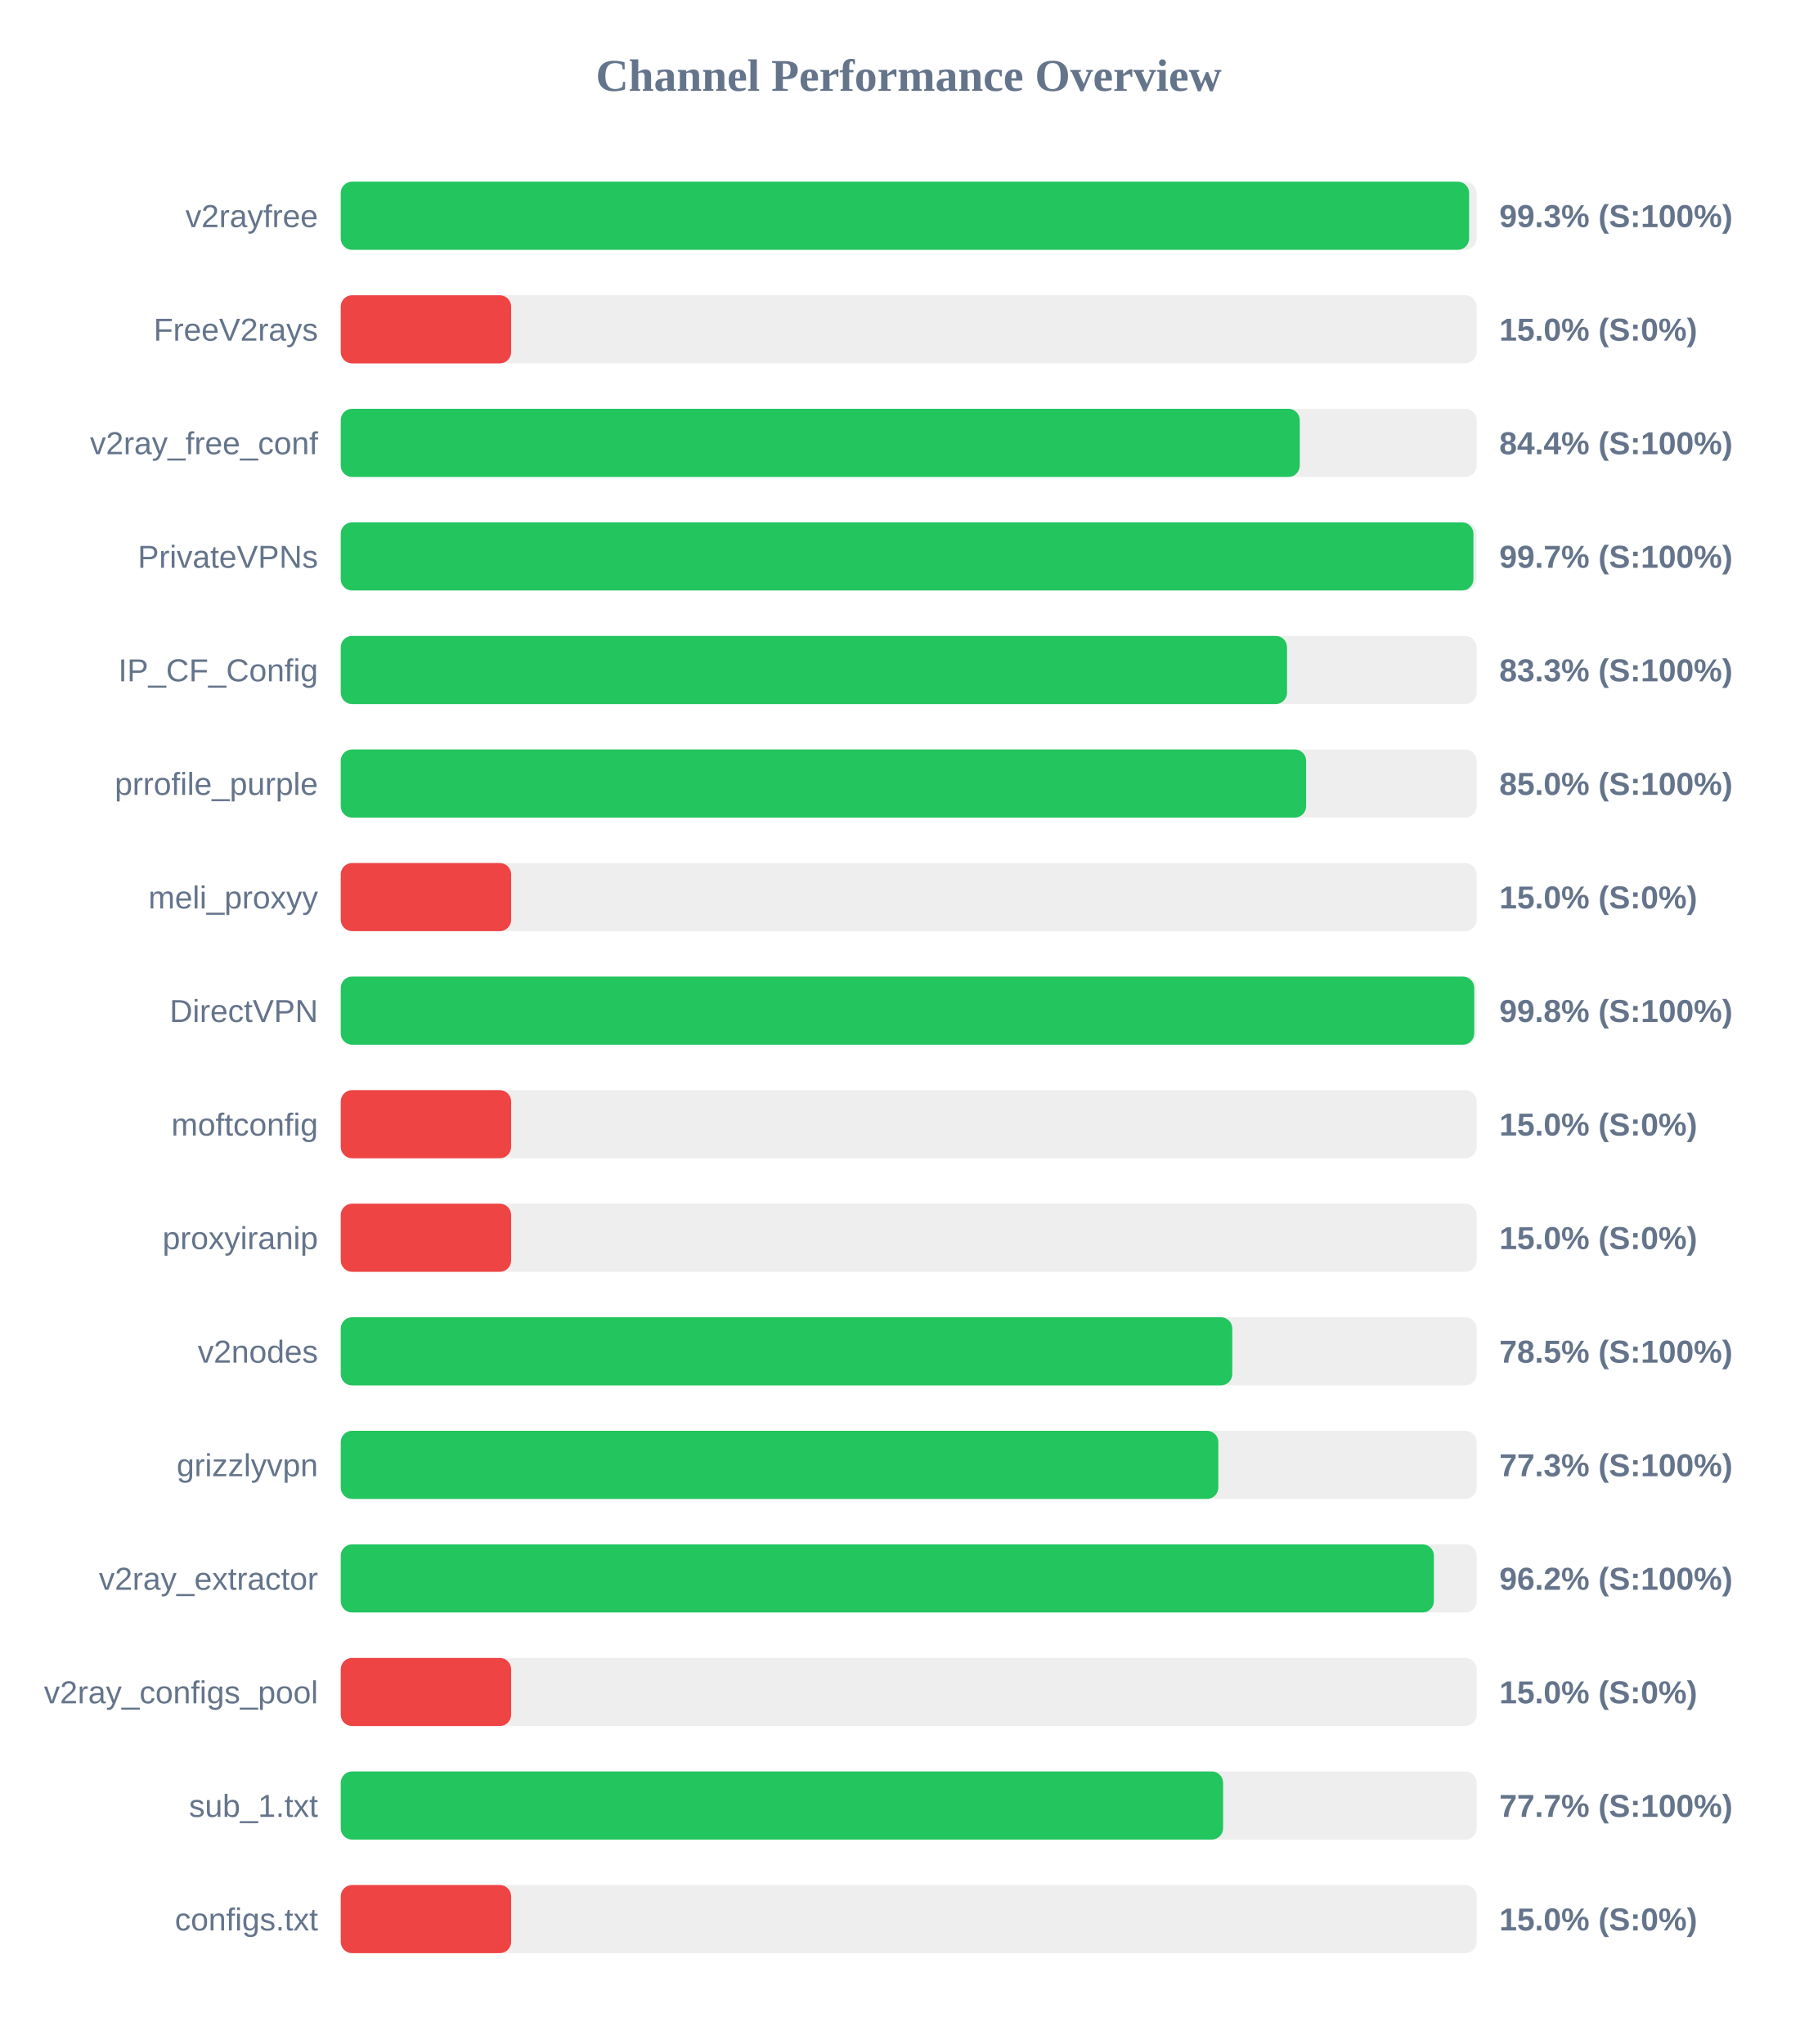
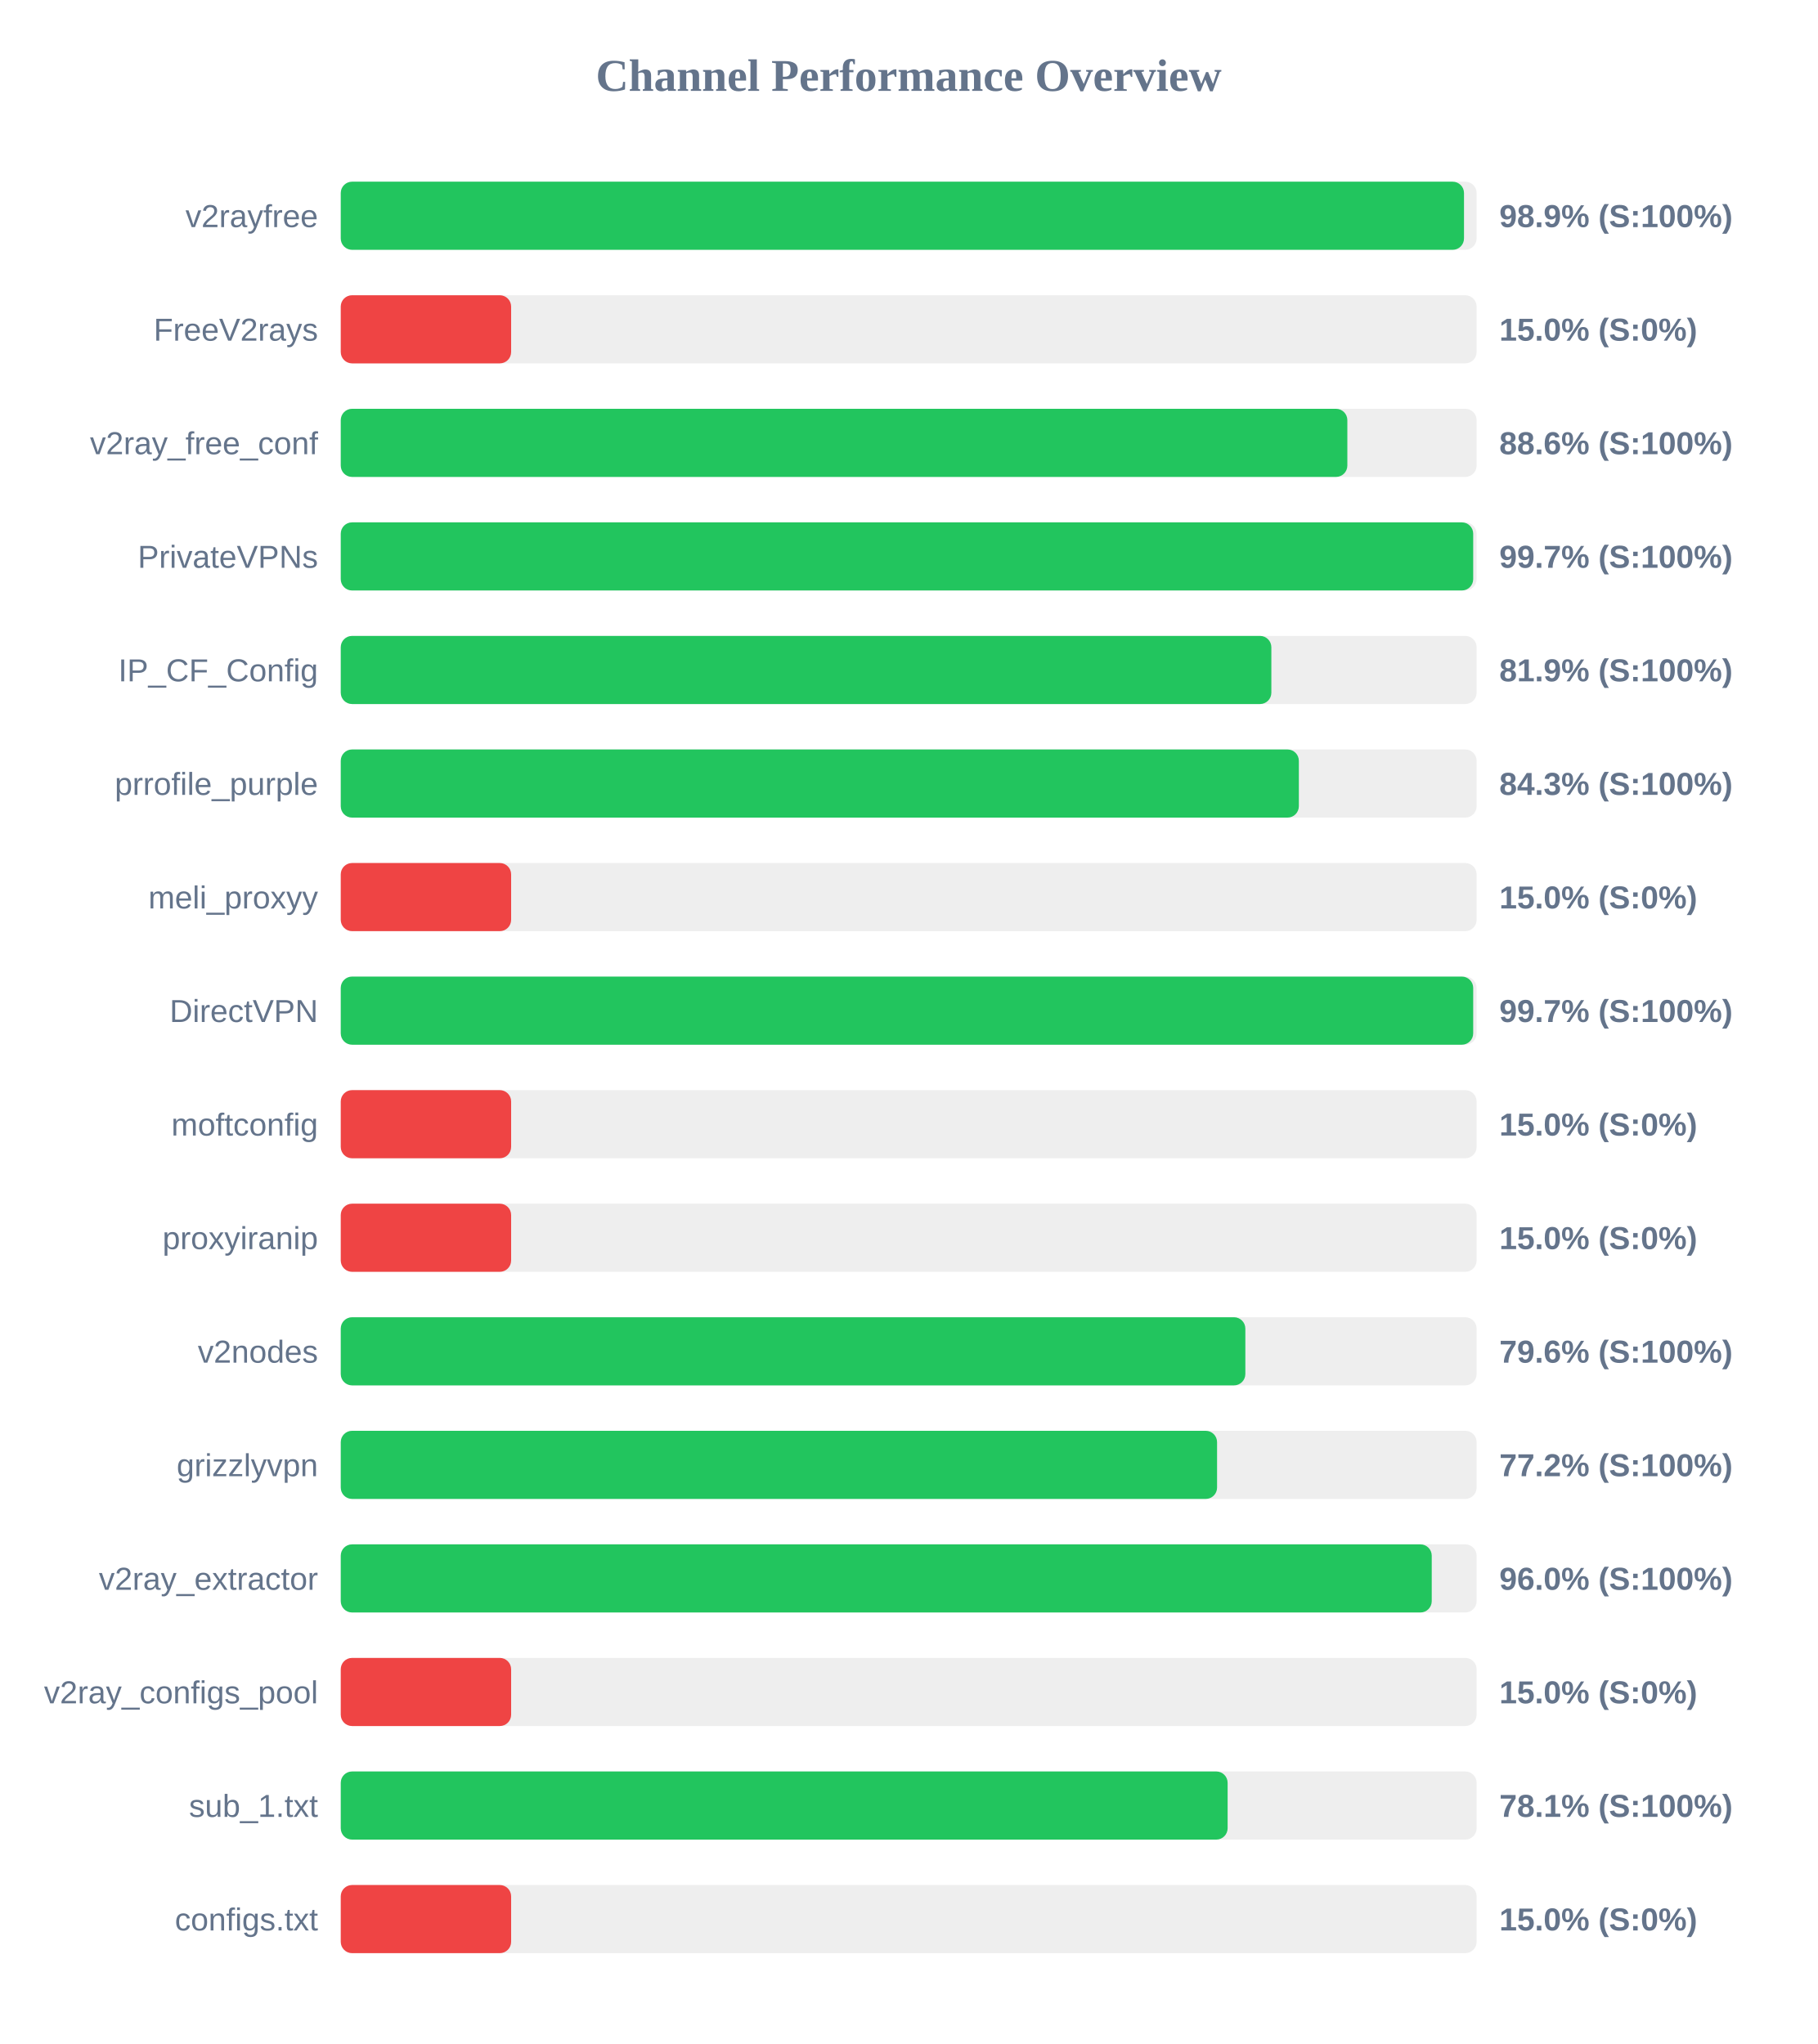
<svg xmlns="http://www.w3.org/2000/svg" width="800" height="900" version="1.1">
  <style>
        .row { font: 14px Arial; fill: #64748b; }
        .score { font: bold 14px Arial; fill: #64748b; }
    </style>
  <text x="400" y="40" text-anchor="middle" font-size="20px" font-weight="bold" fill="#64748b">Channel Performance Overview</text>
  <rect x="150" y="80" width="500" height="30" fill="#eee" rx="5" />
-   <rect x="150" y="80" width="496.7" height="30" fill="#22c55e" rx="5" />
+   <rect x="150" y="80" width="494.45" height="30" fill="#22c55e" rx="5" />
  <text x="140" y="100" text-anchor="end" class="row">v2rayfree</text>
-   <text x="660" y="100" text-anchor="start" class="score">99.3% (S:100%)</text>
+   <text x="660" y="100" text-anchor="start" class="score">98.9% (S:100%)</text>
  <rect x="150" y="130" width="500" height="30" fill="#eee" rx="5" />
  <rect x="150" y="130" width="75.0" height="30" fill="#ef4444" rx="5" />
  <text x="140" y="150" text-anchor="end" class="row">FreeV2rays</text>
  <text x="660" y="150" text-anchor="start" class="score">15.0% (S:0%)</text>
  <rect x="150" y="180" width="500" height="30" fill="#eee" rx="5" />
-   <rect x="150" y="180" width="422.15" height="30" fill="#22c55e" rx="5" />
+   <rect x="150" y="180" width="443.1" height="30" fill="#22c55e" rx="5" />
  <text x="140" y="200" text-anchor="end" class="row">v2ray_free_conf</text>
-   <text x="660" y="200" text-anchor="start" class="score">84.4% (S:100%)</text>
+   <text x="660" y="200" text-anchor="start" class="score">88.6% (S:100%)</text>
  <rect x="150" y="230" width="500" height="30" fill="#eee" rx="5" />
-   <rect x="150" y="230" width="498.6" height="30" fill="#22c55e" rx="5" />
+   <rect x="150" y="230" width="498.5" height="30" fill="#22c55e" rx="5" />
  <text x="140" y="250" text-anchor="end" class="row">PrivateVPNs</text>
  <text x="660" y="250" text-anchor="start" class="score">99.7% (S:100%)</text>
  <rect x="150" y="280" width="500" height="30" fill="#eee" rx="5" />
-   <rect x="150" y="280" width="416.55" height="30" fill="#22c55e" rx="5" />
+   <rect x="150" y="280" width="409.65" height="30" fill="#22c55e" rx="5" />
  <text x="140" y="300" text-anchor="end" class="row">IP_CF_Config</text>
-   <text x="660" y="300" text-anchor="start" class="score">83.3% (S:100%)</text>
+   <text x="660" y="300" text-anchor="start" class="score">81.9% (S:100%)</text>
  <rect x="150" y="330" width="500" height="30" fill="#eee" rx="5" />
-   <rect x="150" y="330" width="424.95" height="30" fill="#22c55e" rx="5" />
+   <rect x="150" y="330" width="421.75" height="30" fill="#22c55e" rx="5" />
  <text x="140" y="350" text-anchor="end" class="row">prrofile_purple</text>
-   <text x="660" y="350" text-anchor="start" class="score">85.0% (S:100%)</text>
+   <text x="660" y="350" text-anchor="start" class="score">84.3% (S:100%)</text>
  <rect x="150" y="380" width="500" height="30" fill="#eee" rx="5" />
  <rect x="150" y="380" width="75.0" height="30" fill="#ef4444" rx="5" />
  <text x="140" y="400" text-anchor="end" class="row">meli_proxyy</text>
  <text x="660" y="400" text-anchor="start" class="score">15.0% (S:0%)</text>
  <rect x="150" y="430" width="500" height="30" fill="#eee" rx="5" />
-   <rect x="150" y="430" width="498.95" height="30" fill="#22c55e" rx="5" />
+   <rect x="150" y="430" width="498.5" height="30" fill="#22c55e" rx="5" />
  <text x="140" y="450" text-anchor="end" class="row">DirectVPN</text>
-   <text x="660" y="450" text-anchor="start" class="score">99.8% (S:100%)</text>
+   <text x="660" y="450" text-anchor="start" class="score">99.7% (S:100%)</text>
  <rect x="150" y="480" width="500" height="30" fill="#eee" rx="5" />
  <rect x="150" y="480" width="75.0" height="30" fill="#ef4444" rx="5" />
  <text x="140" y="500" text-anchor="end" class="row">moftconfig</text>
  <text x="660" y="500" text-anchor="start" class="score">15.0% (S:0%)</text>
  <rect x="150" y="530" width="500" height="30" fill="#eee" rx="5" />
  <rect x="150" y="530" width="75.0" height="30" fill="#ef4444" rx="5" />
  <text x="140" y="550" text-anchor="end" class="row">proxyiranip</text>
  <text x="660" y="550" text-anchor="start" class="score">15.0% (S:0%)</text>
  <rect x="150" y="580" width="500" height="30" fill="#eee" rx="5" />
-   <rect x="150" y="580" width="392.45" height="30" fill="#22c55e" rx="5" />
+   <rect x="150" y="580" width="398.2" height="30" fill="#22c55e" rx="5" />
  <text x="140" y="600" text-anchor="end" class="row">v2nodes</text>
-   <text x="660" y="600" text-anchor="start" class="score">78.5% (S:100%)</text>
+   <text x="660" y="600" text-anchor="start" class="score">79.6% (S:100%)</text>
  <rect x="150" y="630" width="500" height="30" fill="#eee" rx="5" />
-   <rect x="150" y="630" width="386.3" height="30" fill="#22c55e" rx="5" />
+   <rect x="150" y="630" width="385.75" height="30" fill="#22c55e" rx="5" />
  <text x="140" y="650" text-anchor="end" class="row">grizzlyvpn</text>
-   <text x="660" y="650" text-anchor="start" class="score">77.3% (S:100%)</text>
+   <text x="660" y="650" text-anchor="start" class="score">77.2% (S:100%)</text>
  <rect x="150" y="680" width="500" height="30" fill="#eee" rx="5" />
-   <rect x="150" y="680" width="481.2" height="30" fill="#22c55e" rx="5" />
+   <rect x="150" y="680" width="480.25" height="30" fill="#22c55e" rx="5" />
  <text x="140" y="700" text-anchor="end" class="row">v2ray_extractor</text>
-   <text x="660" y="700" text-anchor="start" class="score">96.2% (S:100%)</text>
+   <text x="660" y="700" text-anchor="start" class="score">96.0% (S:100%)</text>
  <rect x="150" y="730" width="500" height="30" fill="#eee" rx="5" />
  <rect x="150" y="730" width="75.0" height="30" fill="#ef4444" rx="5" />
  <text x="140" y="750" text-anchor="end" class="row">v2ray_configs_pool</text>
  <text x="660" y="750" text-anchor="start" class="score">15.0% (S:0%)</text>
  <rect x="150" y="780" width="500" height="30" fill="#eee" rx="5" />
-   <rect x="150" y="780" width="388.4" height="30" fill="#22c55e" rx="5" />
+   <rect x="150" y="780" width="390.4" height="30" fill="#22c55e" rx="5" />
  <text x="140" y="800" text-anchor="end" class="row">sub_1.txt</text>
-   <text x="660" y="800" text-anchor="start" class="score">77.7% (S:100%)</text>
+   <text x="660" y="800" text-anchor="start" class="score">78.1% (S:100%)</text>
  <rect x="150" y="830" width="500" height="30" fill="#eee" rx="5" />
  <rect x="150" y="830" width="75.0" height="30" fill="#ef4444" rx="5" />
  <text x="140" y="850" text-anchor="end" class="row">configs.txt</text>
  <text x="660" y="850" text-anchor="start" class="score">15.0% (S:0%)</text>
</svg>
